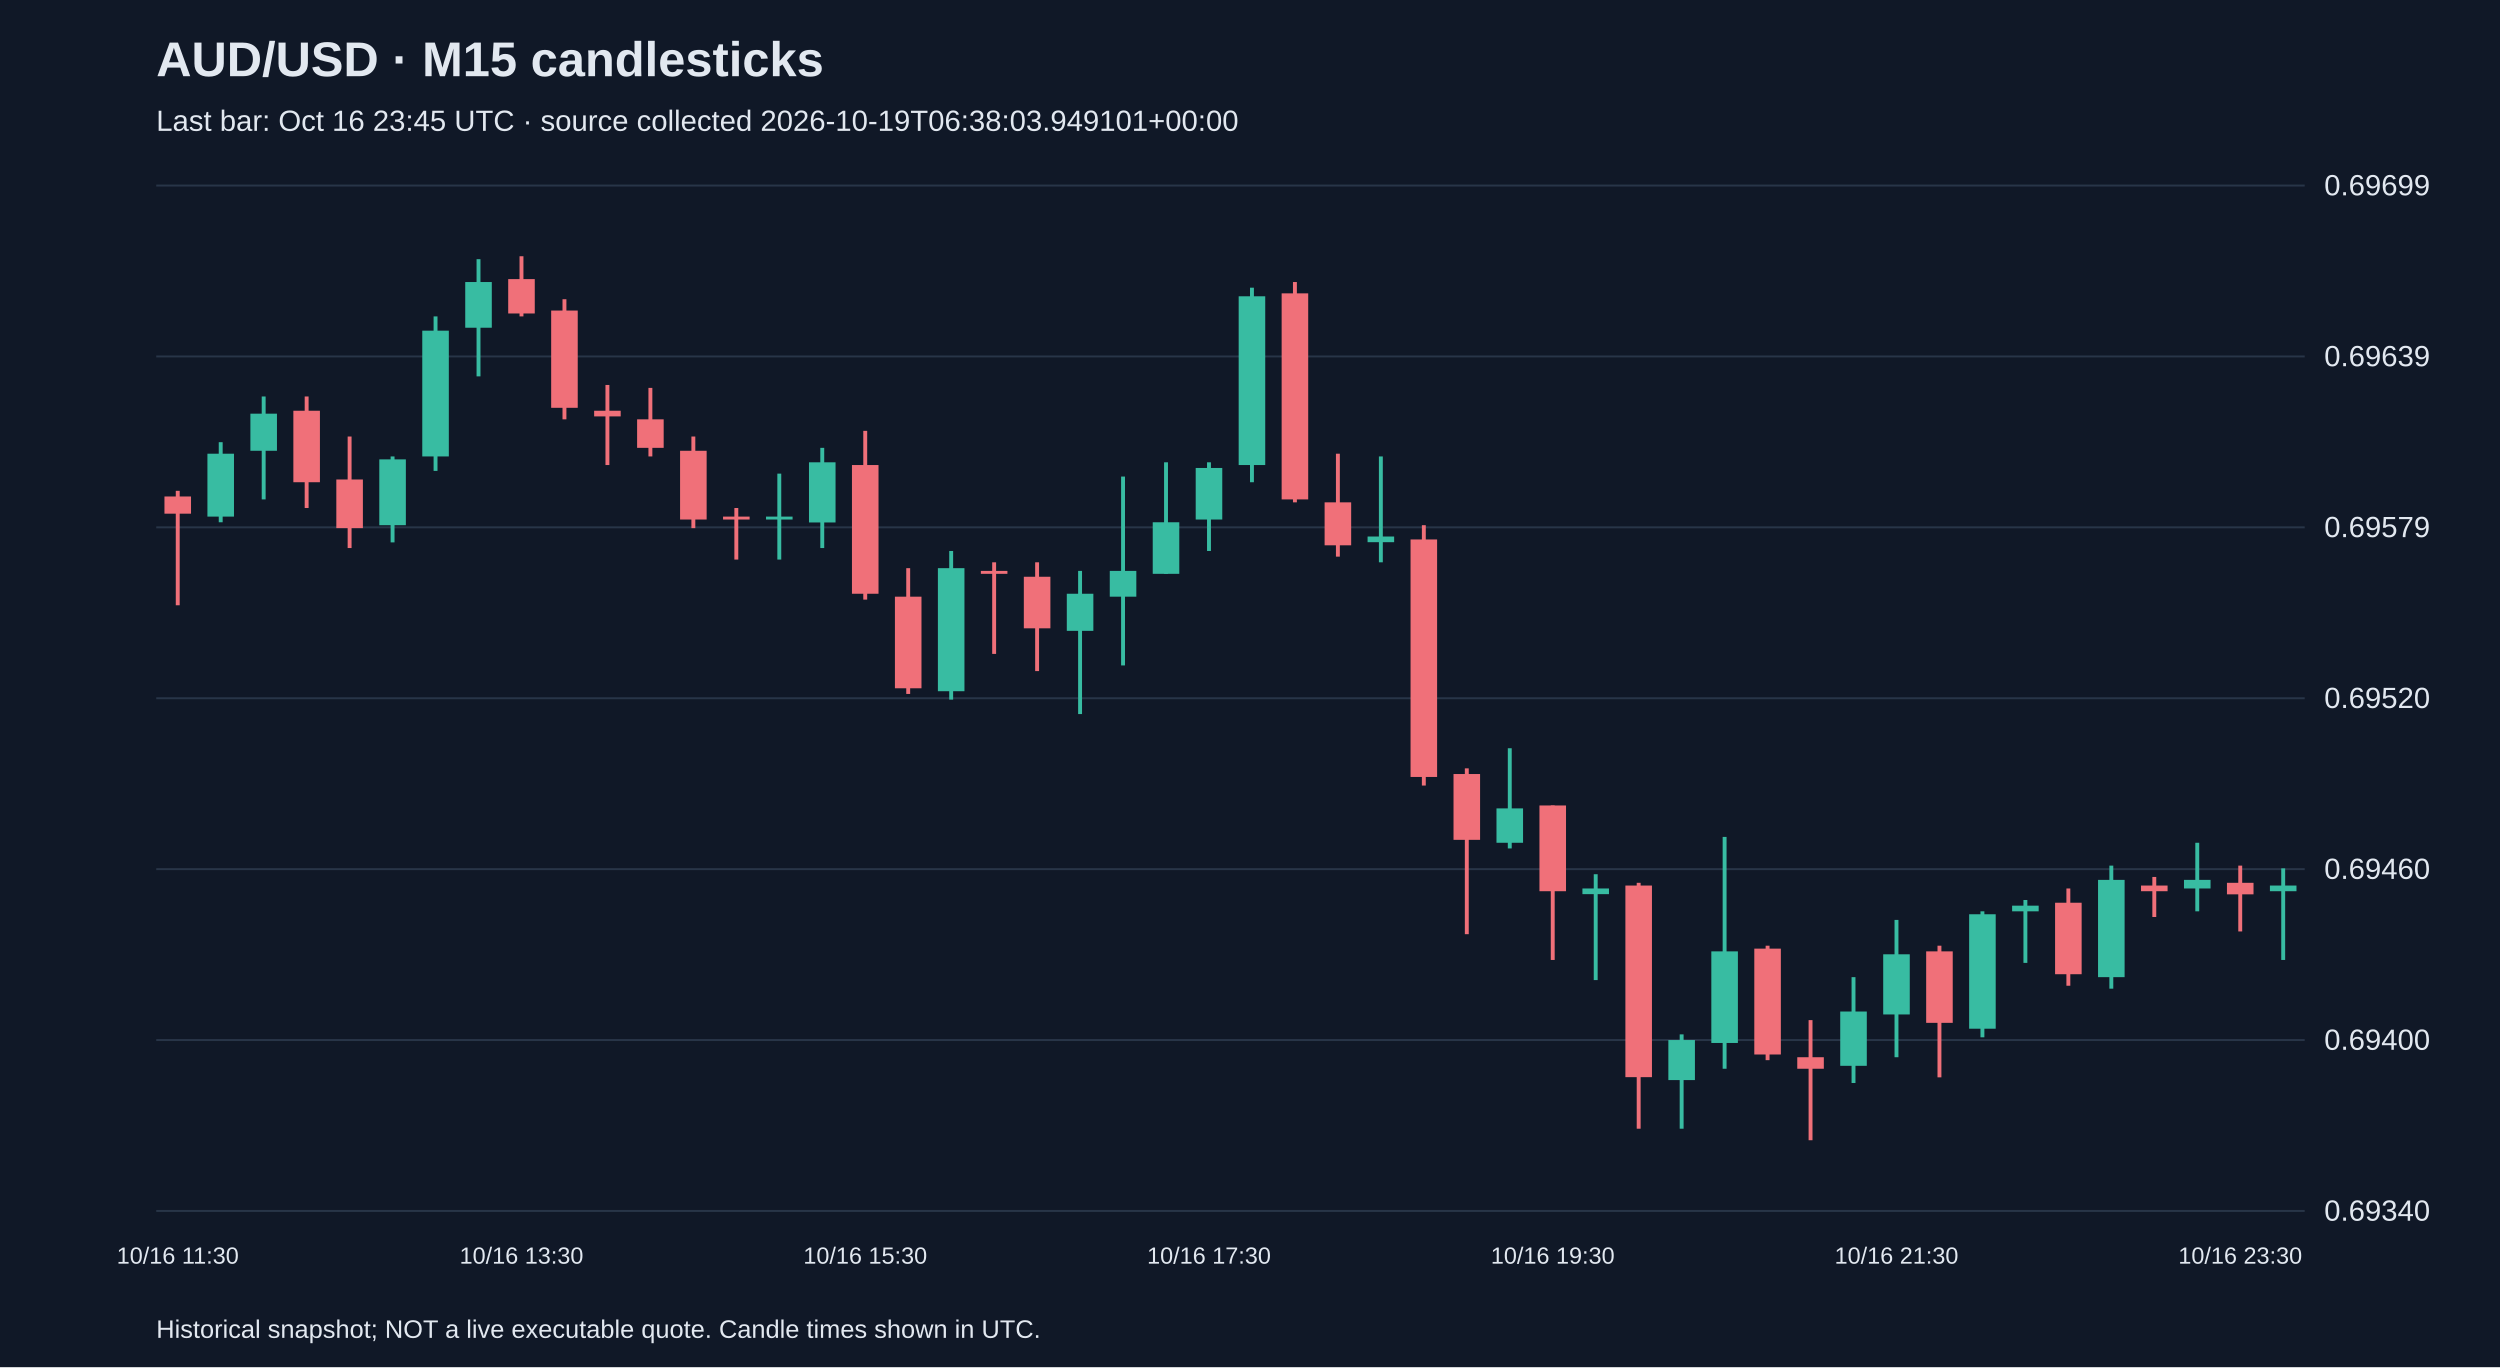
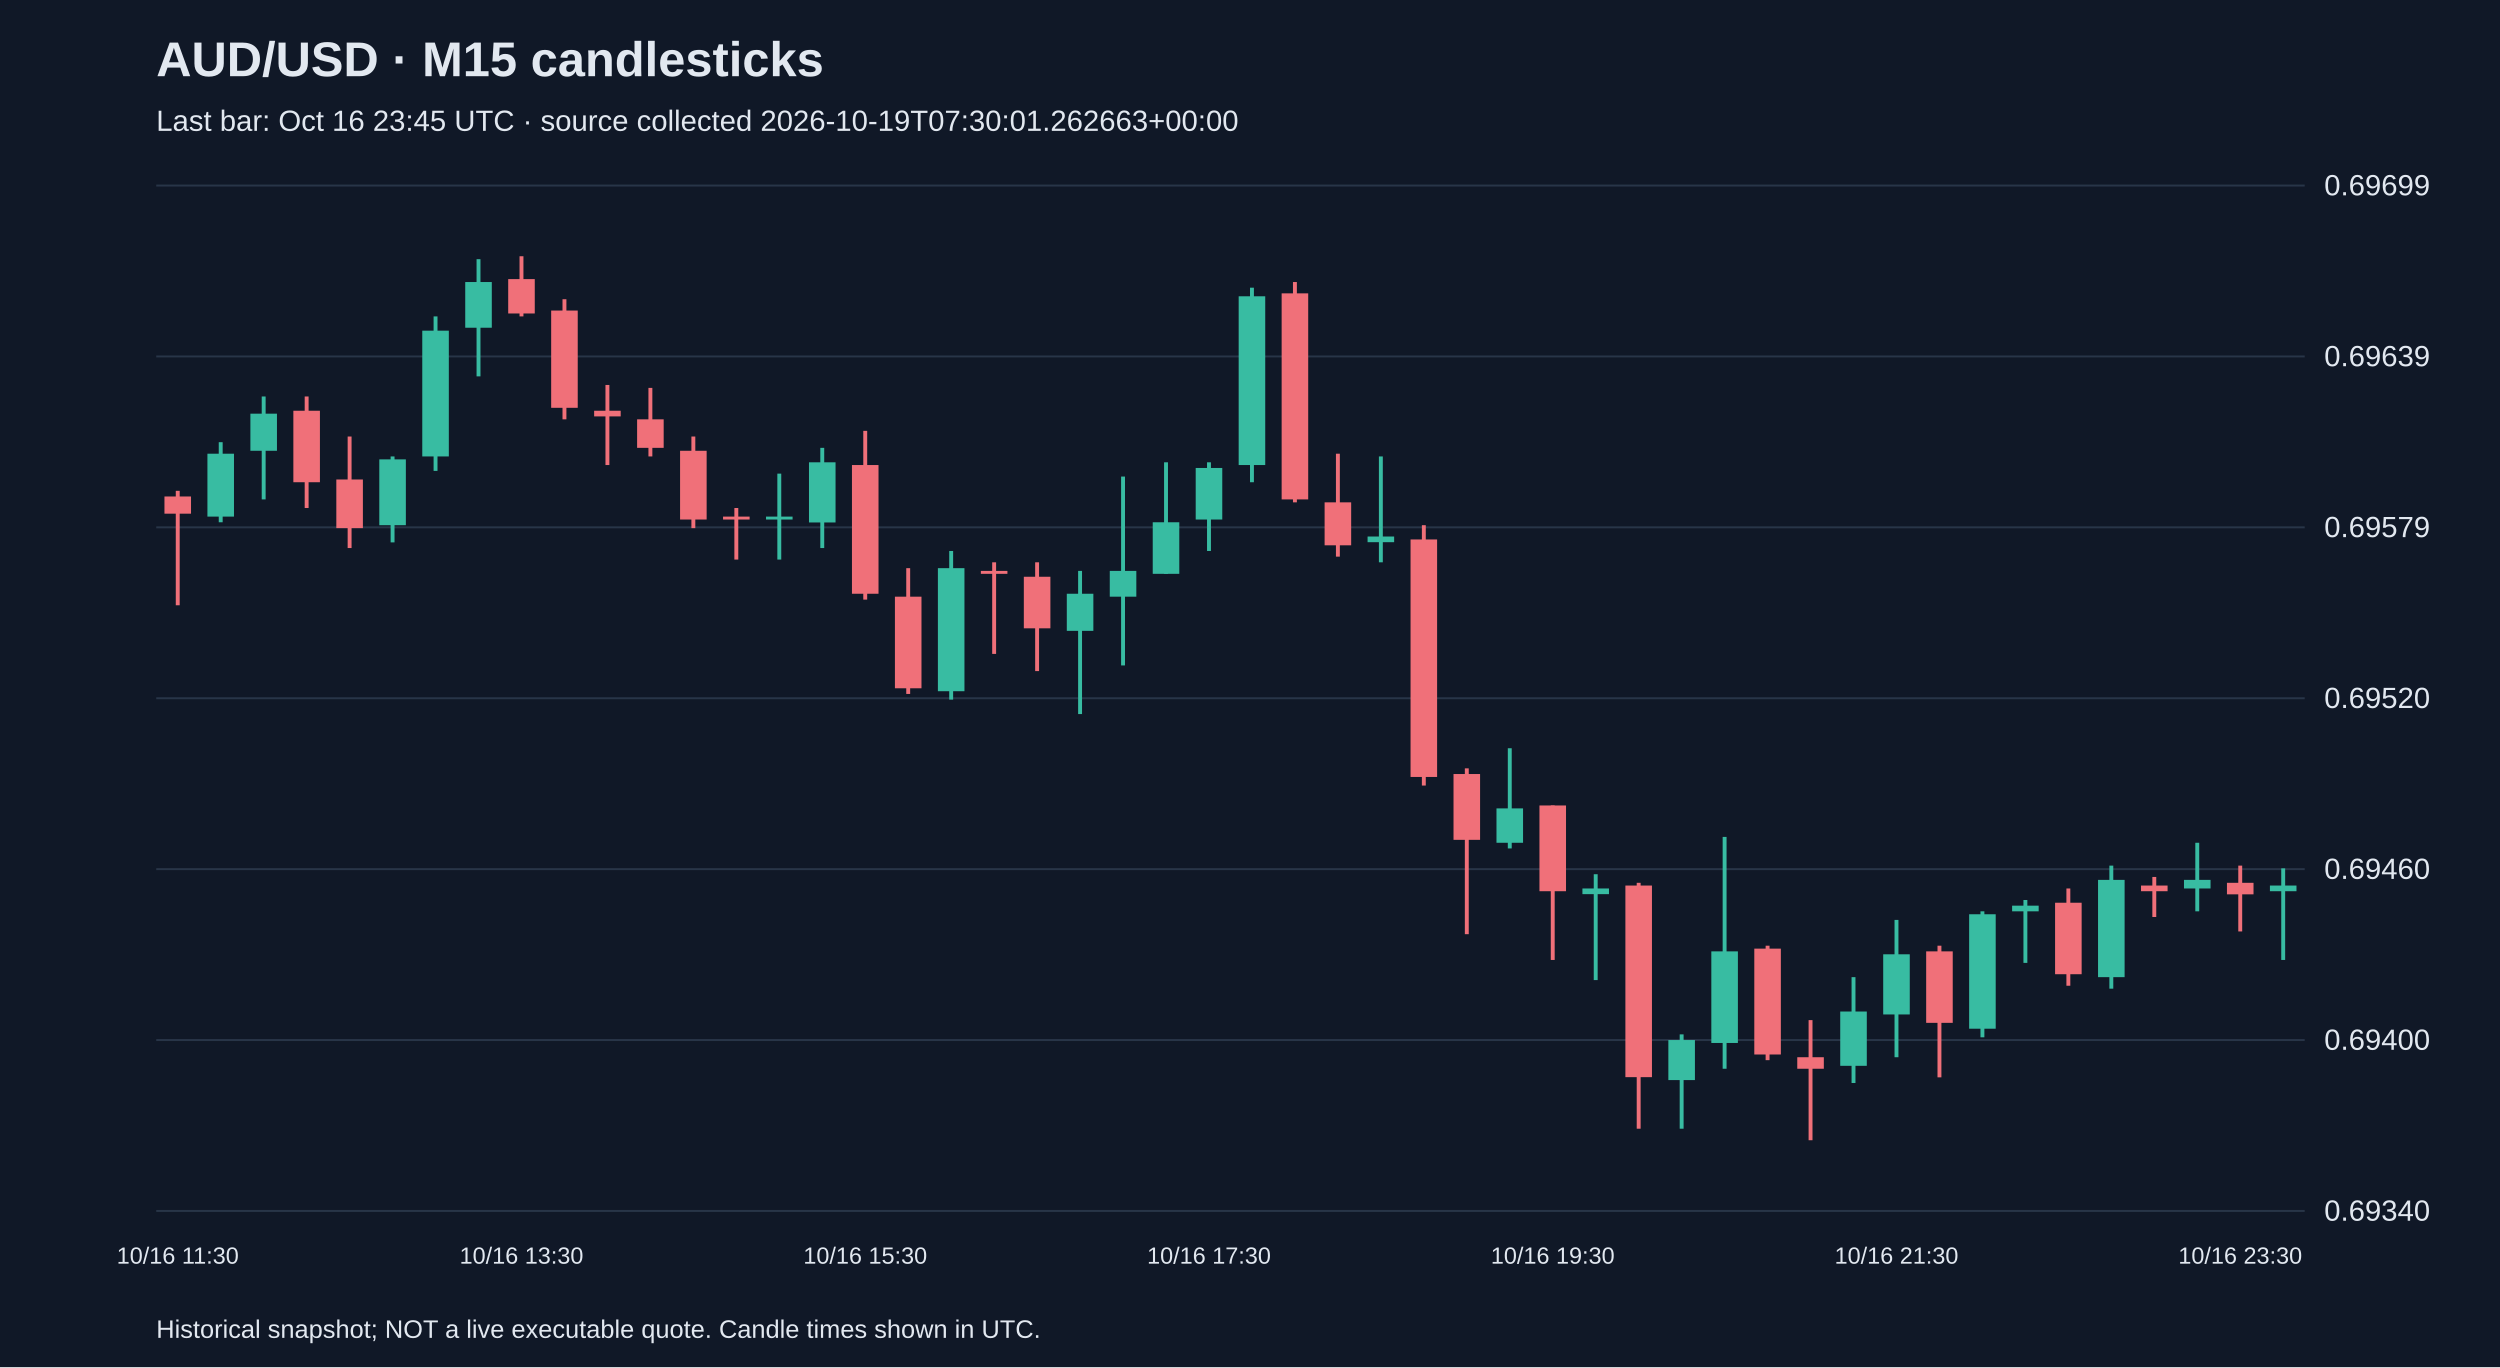
<svg xmlns="http://www.w3.org/2000/svg" viewBox="0 0 1280 700">
  <rect width="100%" height="100%" fill="#101827" />
  <style>text{font-family:Arial,sans-serif;fill:#e2e8f0}</style>
  <text x="80" y="39" font-size="25" font-weight="bold">AUD/USD · M15 candlesticks</text>
-   <text x="80" y="67" font-size="15" fill="#a6b1c5">Last bar: Oct 16 23:45 UTC · source collected 2026-10-19T06:38:03.949101+00:00</text>
+   <text x="80" y="67" font-size="15" fill="#a6b1c5">Last bar: Oct 16 23:45 UTC · source collected 2026-10-19T07:30:01.262663+00:00</text>
  <line x1="80" y1="620.0" x2="1180" y2="620.0" stroke="#283548" />
  <text x="1190" y="625.0" font-size="15">0.69340</text>
  <line x1="80" y1="532.5" x2="1180" y2="532.5" stroke="#283548" />
  <text x="1190" y="537.5" font-size="15">0.69400</text>
  <line x1="80" y1="445.0" x2="1180" y2="445.0" stroke="#283548" />
  <text x="1190" y="450.0" font-size="15">0.69460</text>
  <line x1="80" y1="357.5" x2="1180" y2="357.5" stroke="#283548" />
  <text x="1190" y="362.5" font-size="15">0.69520</text>
  <line x1="80" y1="270.0" x2="1180" y2="270.0" stroke="#283548" />
  <text x="1190" y="275.0" font-size="15">0.69579</text>
  <line x1="80" y1="182.5" x2="1180" y2="182.5" stroke="#283548" />
  <text x="1190" y="187.5" font-size="15">0.69639</text>
  <line x1="80" y1="95.0" x2="1180" y2="95.0" stroke="#283548" />
  <text x="1190" y="100.0" font-size="15">0.69699</text>
  <line x1="91.0" y1="251.3" x2="91.0" y2="309.9" stroke="#f07079" stroke-width="2" />
  <rect x="84.2" y="254.2" width="13.6" height="8.8" fill="#f07079" />
  <text x="91.0" y="647" text-anchor="middle" font-size="12">10/16 11:30</text>
  <line x1="113.0" y1="226.4" x2="113.0" y2="267.4" stroke="#38bca2" stroke-width="2" />
  <rect x="106.2" y="232.3" width="13.6" height="32.2" fill="#38bca2" />
  <line x1="135.0" y1="203.0" x2="135.0" y2="255.7" stroke="#38bca2" stroke-width="2" />
  <rect x="128.2" y="211.8" width="13.6" height="19.0" fill="#38bca2" />
  <line x1="157.0" y1="203.0" x2="157.0" y2="260.1" stroke="#f07079" stroke-width="2" />
  <rect x="150.2" y="210.3" width="13.6" height="36.6" fill="#f07079" />
  <line x1="179.0" y1="223.5" x2="179.0" y2="280.6" stroke="#f07079" stroke-width="2" />
  <rect x="172.2" y="245.5" width="13.6" height="24.9" fill="#f07079" />
  <line x1="201.0" y1="233.7" x2="201.0" y2="277.7" stroke="#38bca2" stroke-width="2" />
  <rect x="194.2" y="235.2" width="13.6" height="33.7" fill="#38bca2" />
  <line x1="223.0" y1="162.0" x2="223.0" y2="241.1" stroke="#38bca2" stroke-width="2" />
  <rect x="216.2" y="169.3" width="13.6" height="64.4" fill="#38bca2" />
  <line x1="245.0" y1="132.7" x2="245.0" y2="192.7" stroke="#38bca2" stroke-width="2" />
  <rect x="238.2" y="144.4" width="13.6" height="23.4" fill="#38bca2" />
  <line x1="267.0" y1="131.2" x2="267.0" y2="162.0" stroke="#f07079" stroke-width="2" />
  <rect x="260.2" y="142.9" width="13.6" height="17.6" fill="#f07079" />
  <text x="267.0" y="647" text-anchor="middle" font-size="12">10/16 13:30</text>
  <line x1="289.0" y1="153.2" x2="289.0" y2="214.7" stroke="#f07079" stroke-width="2" />
  <rect x="282.2" y="159.0" width="13.6" height="49.8" fill="#f07079" />
  <line x1="311.0" y1="197.1" x2="311.0" y2="238.1" stroke="#f07079" stroke-width="2" />
  <rect x="304.2" y="210.3" width="13.6" height="2.9" fill="#f07079" />
  <line x1="333.0" y1="198.6" x2="333.0" y2="233.7" stroke="#f07079" stroke-width="2" />
  <rect x="326.2" y="214.7" width="13.6" height="14.6" fill="#f07079" />
  <line x1="355.0" y1="223.5" x2="355.0" y2="270.4" stroke="#f07079" stroke-width="2" />
  <rect x="348.2" y="230.8" width="13.6" height="35.2" fill="#f07079" />
  <line x1="377.0" y1="260.1" x2="377.0" y2="286.5" stroke="#f07079" stroke-width="2" />
  <rect x="370.2" y="264.5" width="13.6" height="1.5" fill="#f07079" />
  <line x1="399.0" y1="242.5" x2="399.0" y2="286.5" stroke="#38bca2" stroke-width="2" />
  <rect x="392.2" y="264.5" width="13.6" height="1.5" fill="#38bca2" />
  <line x1="421.0" y1="229.3" x2="421.0" y2="280.6" stroke="#38bca2" stroke-width="2" />
  <rect x="414.2" y="236.7" width="13.6" height="30.8" fill="#38bca2" />
  <line x1="443.0" y1="220.6" x2="443.0" y2="307.0" stroke="#f07079" stroke-width="2" />
  <rect x="436.2" y="238.1" width="13.6" height="65.9" fill="#f07079" />
  <text x="443.0" y="647" text-anchor="middle" font-size="12">10/16 15:30</text>
  <line x1="465.0" y1="290.9" x2="465.0" y2="355.3" stroke="#f07079" stroke-width="2" />
  <rect x="458.2" y="305.5" width="13.6" height="46.9" fill="#f07079" />
  <line x1="487.0" y1="282.1" x2="487.0" y2="358.2" stroke="#38bca2" stroke-width="2" />
  <rect x="480.2" y="290.9" width="13.6" height="63.0" fill="#38bca2" />
  <line x1="509.0" y1="287.9" x2="509.0" y2="334.8" stroke="#f07079" stroke-width="2" />
  <rect x="502.2" y="292.3" width="13.6" height="1.5" fill="#f07079" />
  <line x1="531.0" y1="287.9" x2="531.0" y2="343.6" stroke="#f07079" stroke-width="2" />
  <rect x="524.2" y="295.3" width="13.6" height="26.4" fill="#f07079" />
  <line x1="553.0" y1="292.3" x2="553.0" y2="365.6" stroke="#38bca2" stroke-width="2" />
  <rect x="546.2" y="304.0" width="13.6" height="19.0" fill="#38bca2" />
  <line x1="575.0" y1="244.0" x2="575.0" y2="340.7" stroke="#38bca2" stroke-width="2" />
  <rect x="568.2" y="292.3" width="13.6" height="13.2" fill="#38bca2" />
  <line x1="597.0" y1="236.7" x2="597.0" y2="293.8" stroke="#38bca2" stroke-width="2" />
  <rect x="590.2" y="267.4" width="13.6" height="26.4" fill="#38bca2" />
  <line x1="619.0" y1="236.7" x2="619.0" y2="282.1" stroke="#38bca2" stroke-width="2" />
  <rect x="612.2" y="239.6" width="13.6" height="26.4" fill="#38bca2" />
  <text x="619.0" y="647" text-anchor="middle" font-size="12">10/16 17:30</text>
  <line x1="641.0" y1="147.3" x2="641.0" y2="246.9" stroke="#38bca2" stroke-width="2" />
  <rect x="634.2" y="151.7" width="13.6" height="86.4" fill="#38bca2" />
  <line x1="663.0" y1="144.4" x2="663.0" y2="257.2" stroke="#f07079" stroke-width="2" />
  <rect x="656.2" y="150.2" width="13.6" height="105.5" fill="#f07079" />
  <line x1="685.0" y1="232.3" x2="685.0" y2="285.0" stroke="#f07079" stroke-width="2" />
  <rect x="678.2" y="257.2" width="13.6" height="22.0" fill="#f07079" />
  <line x1="707.0" y1="233.7" x2="707.0" y2="287.9" stroke="#38bca2" stroke-width="2" />
  <rect x="700.2" y="274.7" width="13.6" height="2.9" fill="#38bca2" />
  <line x1="729.0" y1="268.9" x2="729.0" y2="402.2" stroke="#f07079" stroke-width="2" />
  <rect x="722.2" y="276.2" width="13.6" height="121.6" fill="#f07079" />
  <line x1="751.0" y1="393.4" x2="751.0" y2="478.3" stroke="#f07079" stroke-width="2" />
  <rect x="744.2" y="396.3" width="13.6" height="33.7" fill="#f07079" />
  <line x1="773.0" y1="383.1" x2="773.0" y2="434.4" stroke="#38bca2" stroke-width="2" />
  <rect x="766.2" y="413.9" width="13.6" height="17.6" fill="#38bca2" />
  <line x1="795.0" y1="412.4" x2="795.0" y2="491.5" stroke="#f07079" stroke-width="2" />
  <rect x="788.2" y="412.4" width="13.6" height="43.9" fill="#f07079" />
  <text x="795.0" y="647" text-anchor="middle" font-size="12">10/16 19:30</text>
  <line x1="817.0" y1="447.6" x2="817.0" y2="501.8" stroke="#38bca2" stroke-width="2" />
  <rect x="810.2" y="454.9" width="13.6" height="2.9" fill="#38bca2" />
  <line x1="839.0" y1="452.0" x2="839.0" y2="577.9" stroke="#f07079" stroke-width="2" />
  <rect x="832.2" y="453.4" width="13.6" height="98.1" fill="#f07079" />
  <line x1="861.0" y1="529.6" x2="861.0" y2="577.9" stroke="#38bca2" stroke-width="2" />
  <rect x="854.2" y="532.5" width="13.6" height="20.5" fill="#38bca2" />
  <line x1="883.0" y1="428.5" x2="883.0" y2="547.2" stroke="#38bca2" stroke-width="2" />
  <rect x="876.2" y="487.1" width="13.6" height="46.9" fill="#38bca2" />
  <line x1="905.0" y1="484.2" x2="905.0" y2="542.8" stroke="#f07079" stroke-width="2" />
  <rect x="898.2" y="485.7" width="13.6" height="54.2" fill="#f07079" />
  <line x1="927.0" y1="522.3" x2="927.0" y2="583.8" stroke="#f07079" stroke-width="2" />
  <rect x="920.2" y="541.3" width="13.6" height="5.9" fill="#f07079" />
  <line x1="949.0" y1="500.3" x2="949.0" y2="554.5" stroke="#38bca2" stroke-width="2" />
  <rect x="942.2" y="517.9" width="13.6" height="27.8" fill="#38bca2" />
  <line x1="971.0" y1="471.0" x2="971.0" y2="541.3" stroke="#38bca2" stroke-width="2" />
  <rect x="964.2" y="488.6" width="13.6" height="30.8" fill="#38bca2" />
  <text x="971.0" y="647" text-anchor="middle" font-size="12">10/16 21:30</text>
  <line x1="993.0" y1="484.2" x2="993.0" y2="551.6" stroke="#f07079" stroke-width="2" />
  <rect x="986.2" y="487.1" width="13.6" height="36.6" fill="#f07079" />
  <line x1="1015.0" y1="466.6" x2="1015.0" y2="531.1" stroke="#38bca2" stroke-width="2" />
  <rect x="1008.2" y="468.1" width="13.6" height="58.6" fill="#38bca2" />
  <line x1="1037.0" y1="460.8" x2="1037.0" y2="493.0" stroke="#38bca2" stroke-width="2" />
  <rect x="1030.2" y="463.7" width="13.6" height="2.9" fill="#38bca2" />
  <line x1="1059.0" y1="454.9" x2="1059.0" y2="504.7" stroke="#f07079" stroke-width="2" />
  <rect x="1052.2" y="462.2" width="13.6" height="36.6" fill="#f07079" />
  <line x1="1081.0" y1="443.2" x2="1081.0" y2="506.2" stroke="#38bca2" stroke-width="2" />
  <rect x="1074.2" y="450.5" width="13.6" height="49.8" fill="#38bca2" />
  <line x1="1103.0" y1="449.0" x2="1103.0" y2="469.5" stroke="#f07079" stroke-width="2" />
  <rect x="1096.2" y="453.4" width="13.6" height="2.9" fill="#f07079" />
  <line x1="1125.0" y1="431.5" x2="1125.0" y2="466.6" stroke="#38bca2" stroke-width="2" />
  <rect x="1118.2" y="450.5" width="13.6" height="4.4" fill="#38bca2" />
  <line x1="1147.0" y1="443.2" x2="1147.0" y2="476.9" stroke="#f07079" stroke-width="2" />
  <rect x="1140.2" y="452.0" width="13.6" height="5.9" fill="#f07079" />
  <text x="1147.0" y="647" text-anchor="middle" font-size="12">10/16 23:30</text>
  <line x1="1169.0" y1="444.6" x2="1169.0" y2="491.5" stroke="#38bca2" stroke-width="2" />
  <rect x="1162.2" y="453.4" width="13.6" height="2.9" fill="#38bca2" />
  <text x="80" y="685" font-size="13">Historical snapshot; NOT a live executable quote. Candle times shown in UTC.</text>
</svg>
